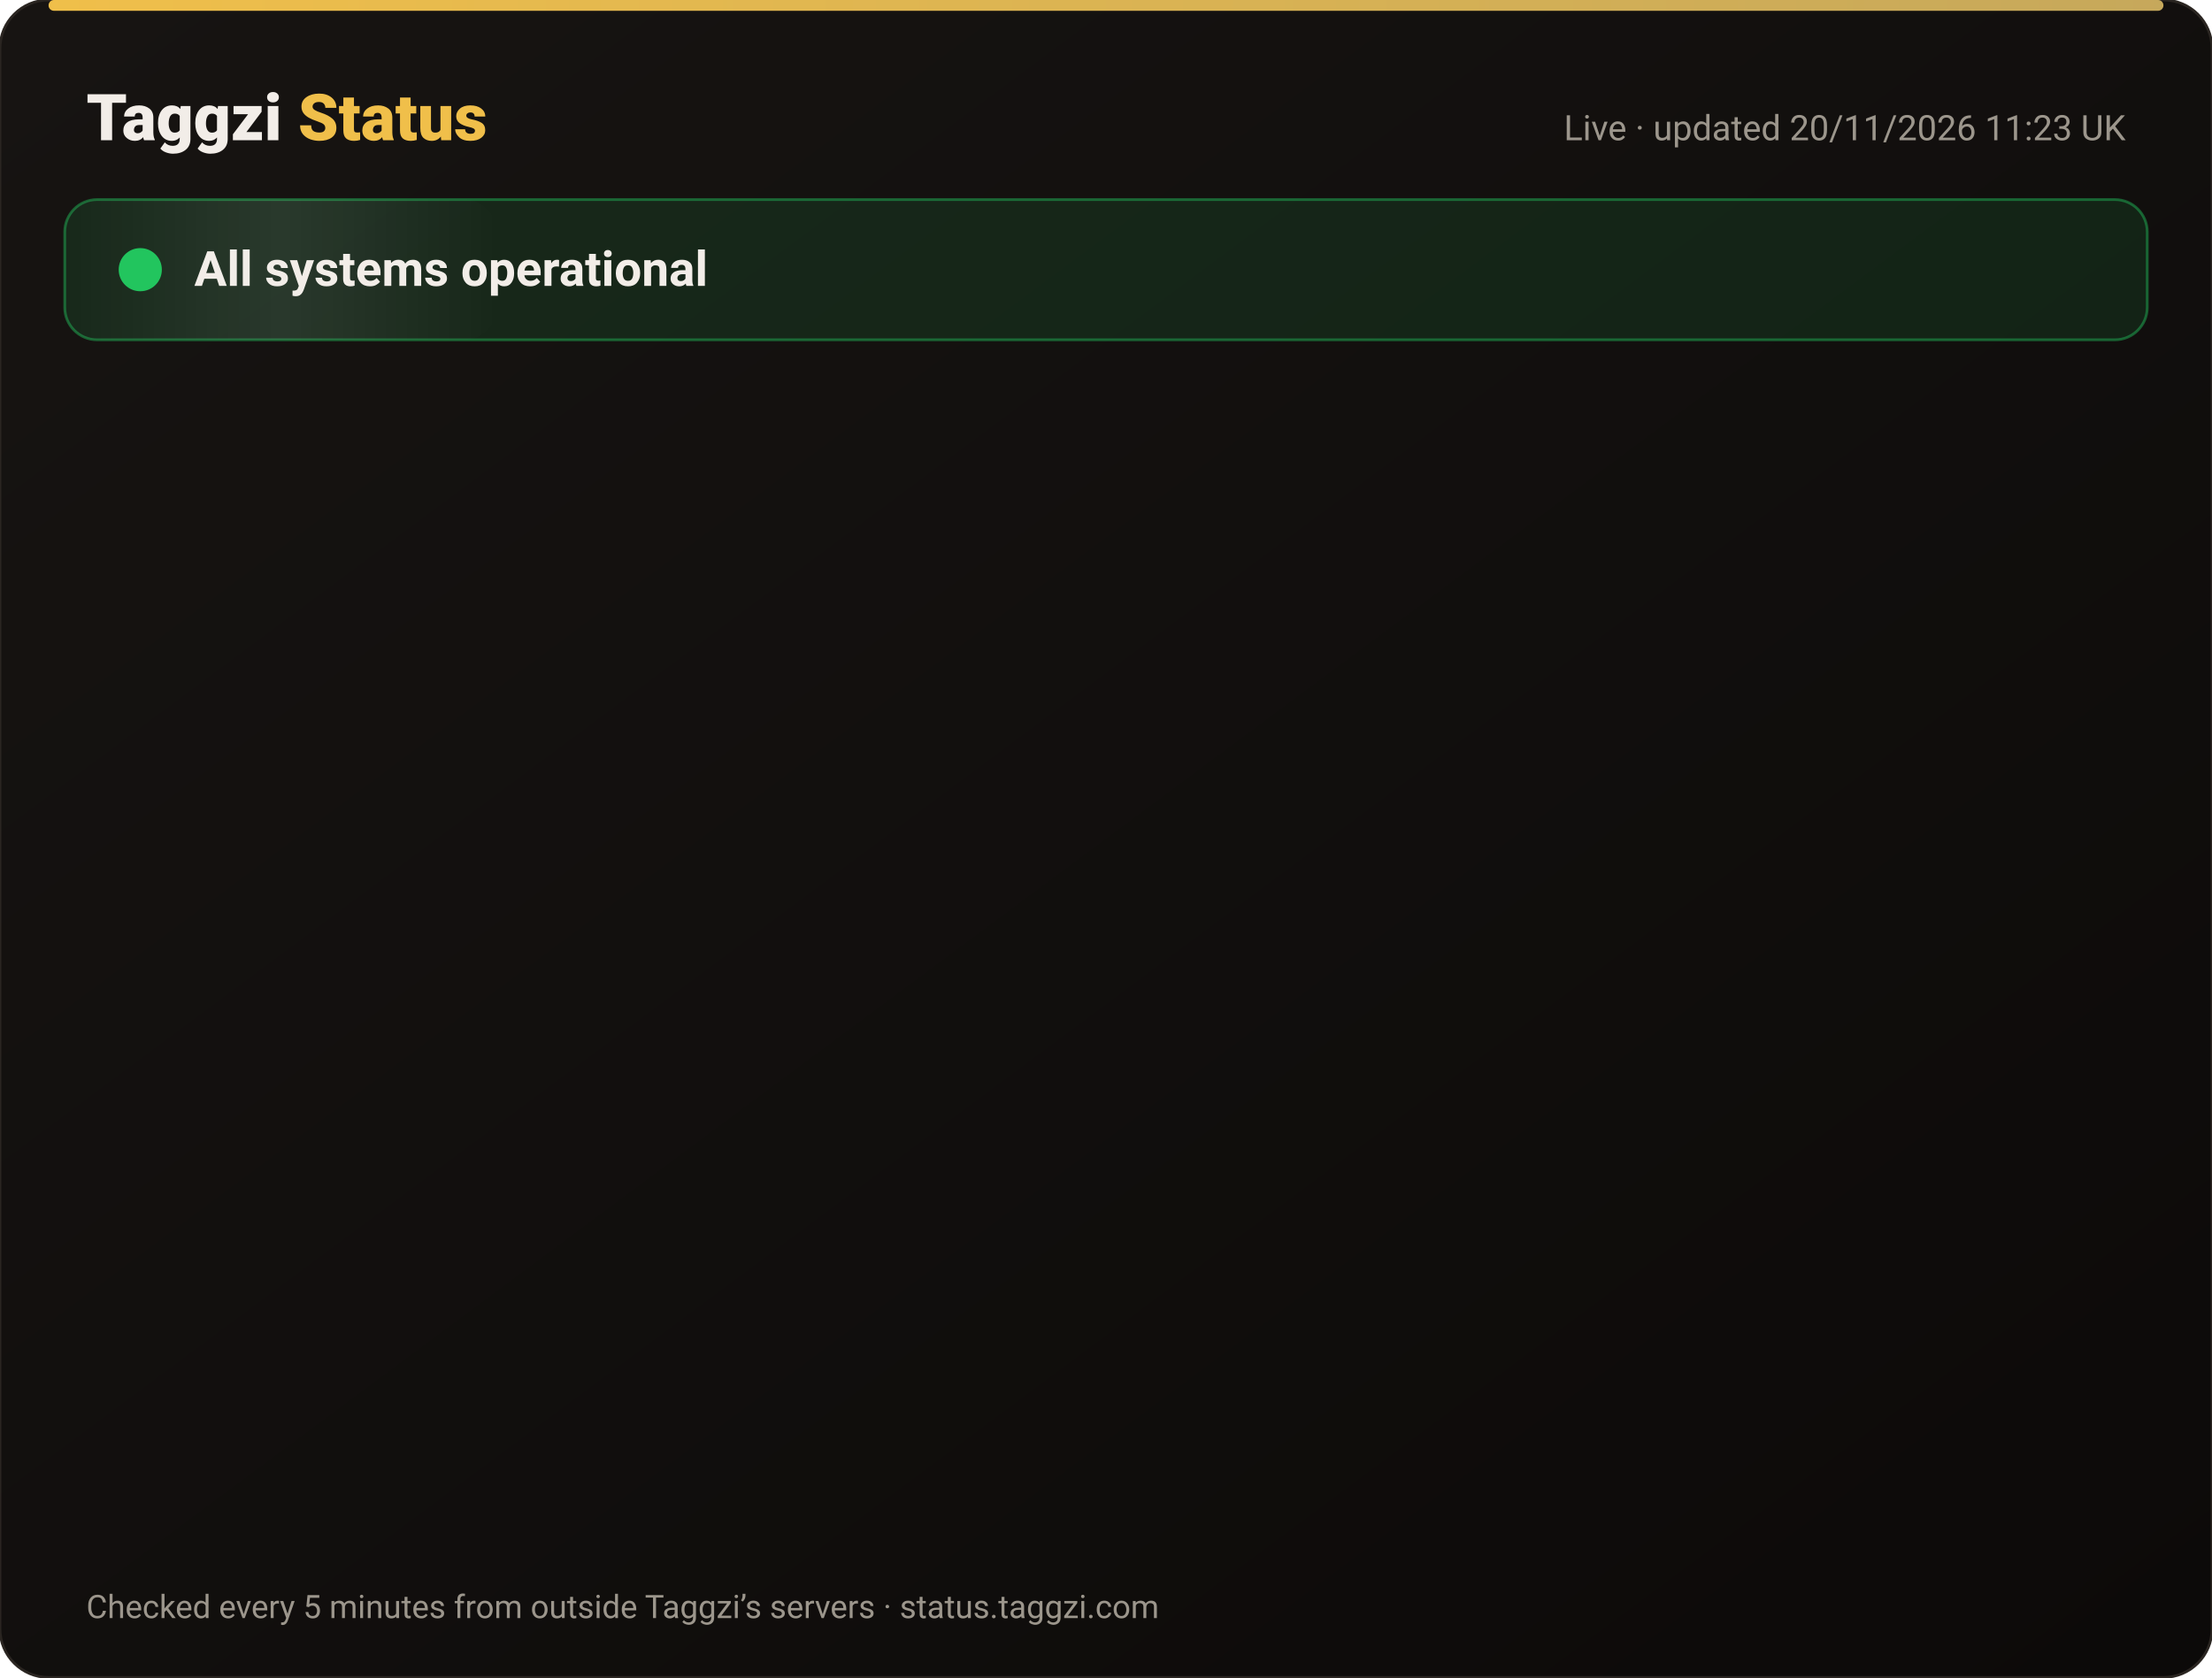
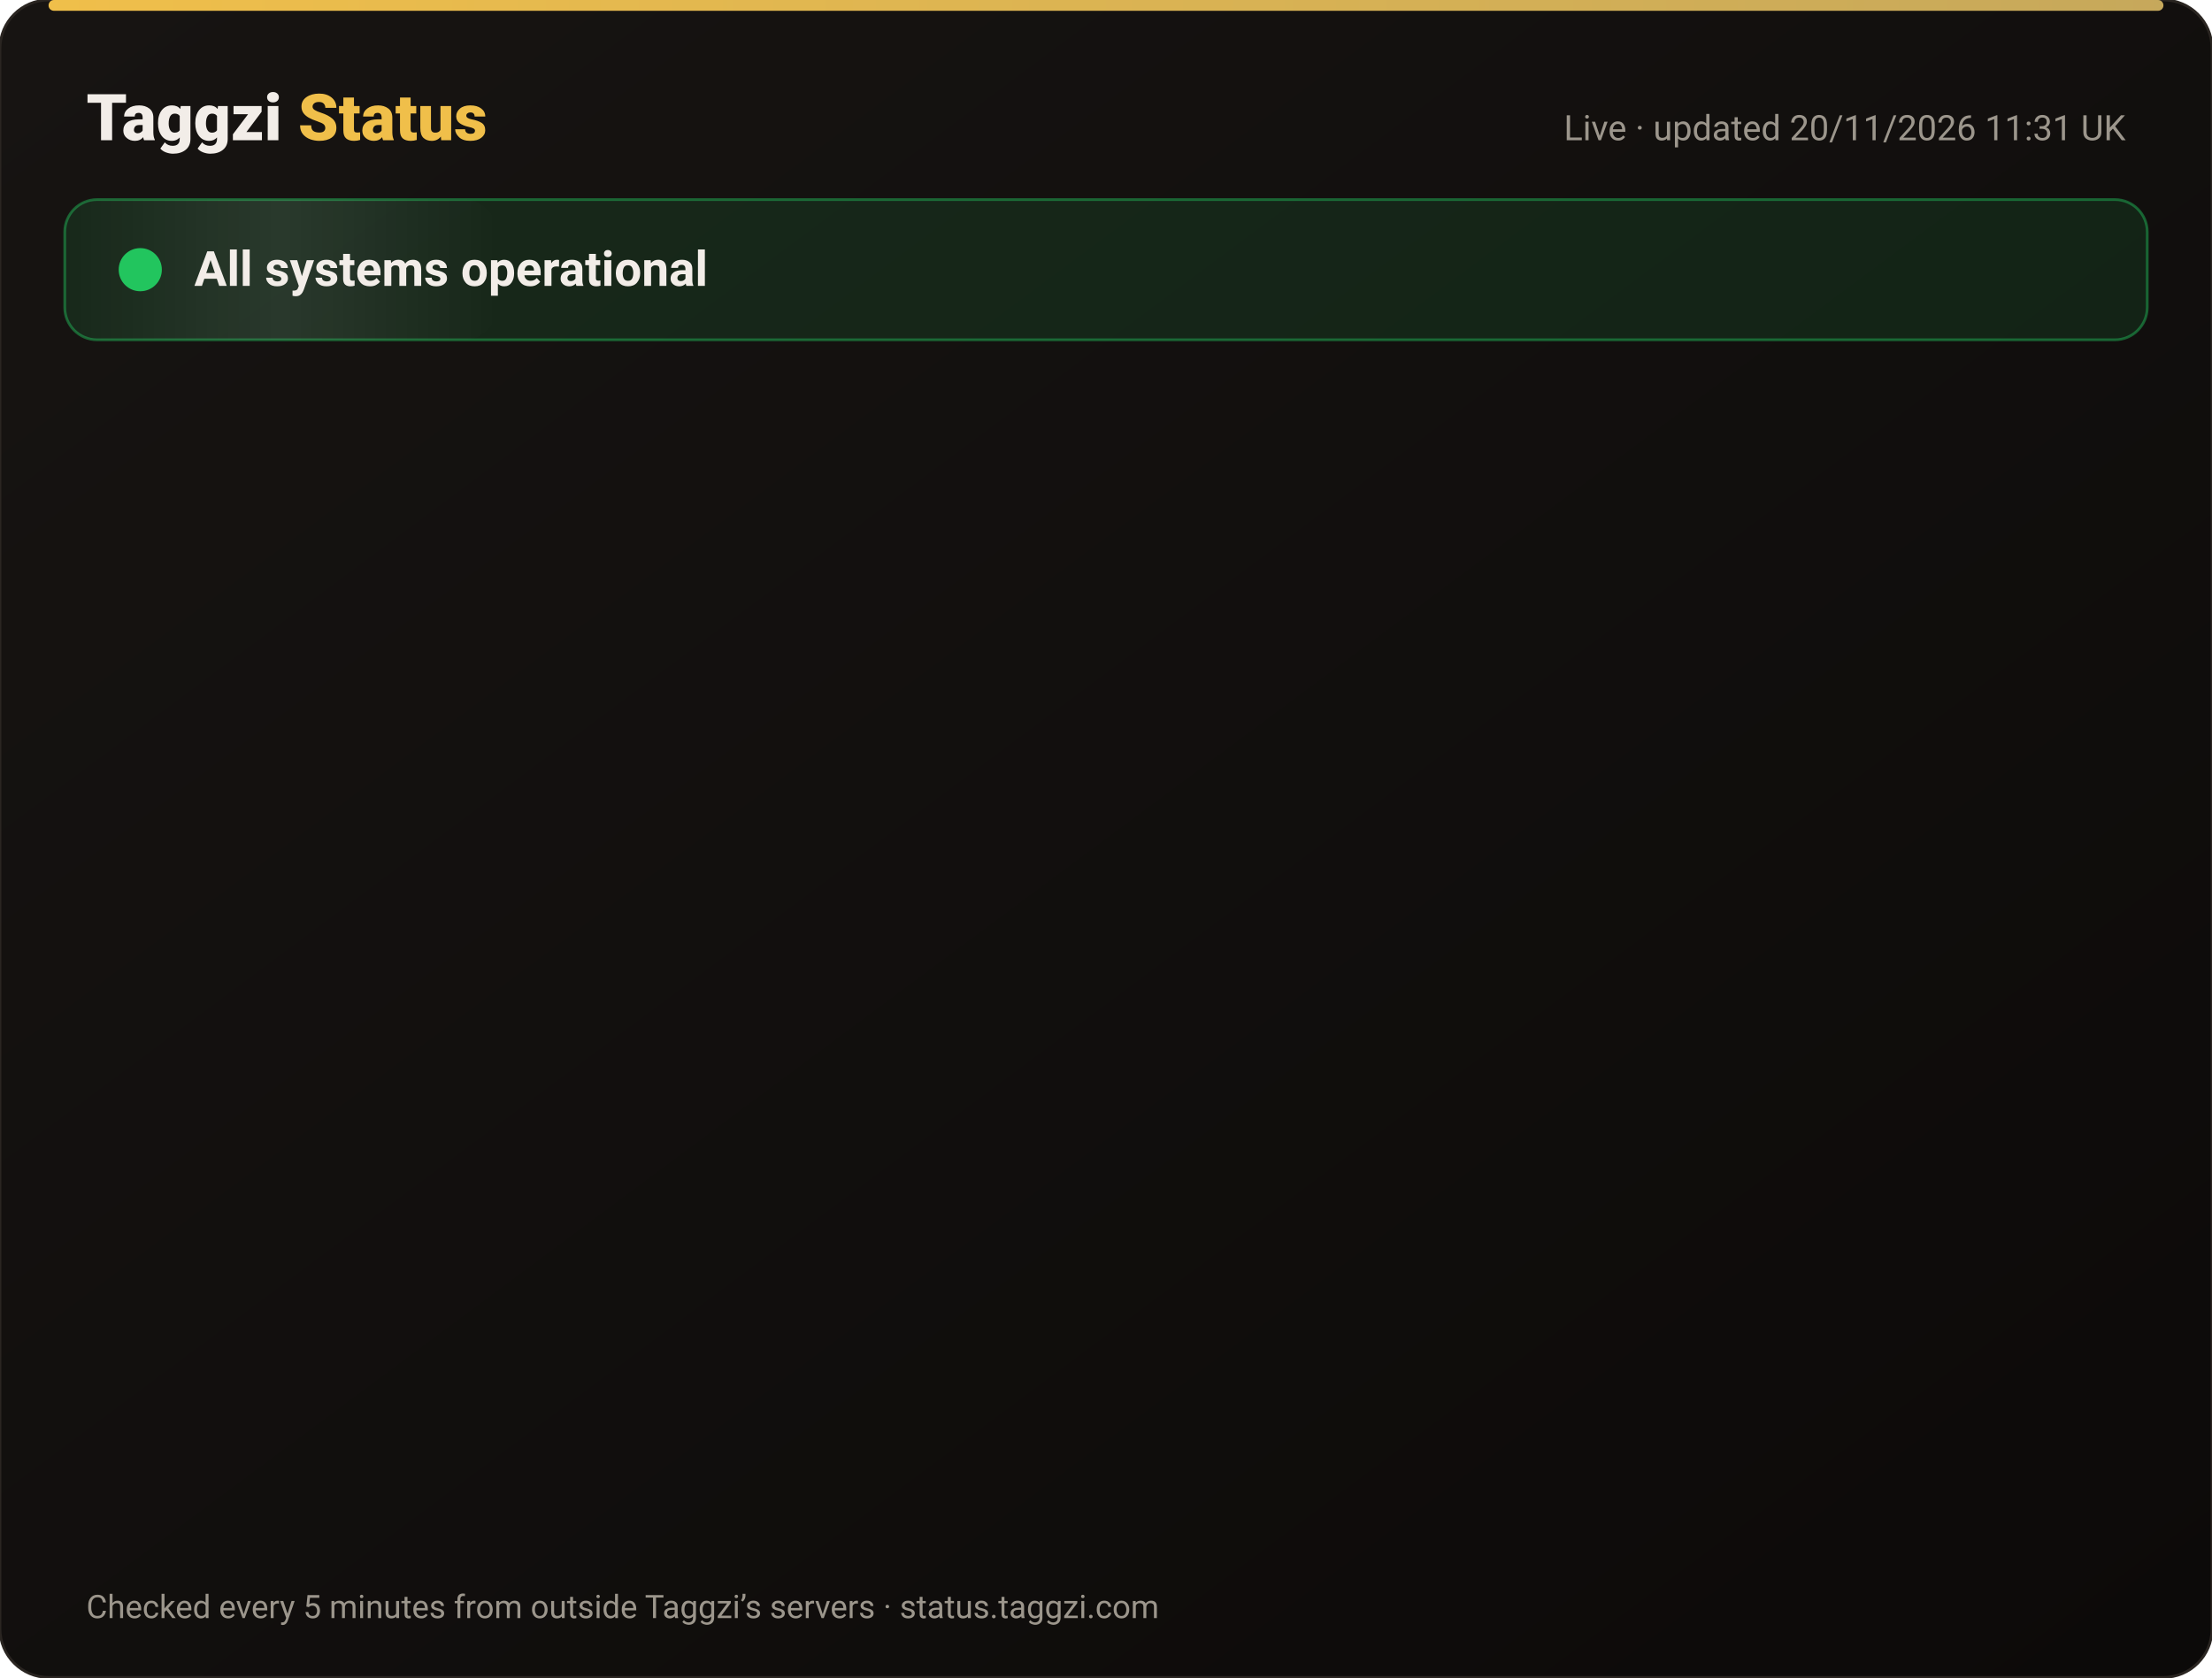
<svg xmlns="http://www.w3.org/2000/svg" width="820" height="622" viewBox="0 0 820 622" font-family="-apple-system,Segoe UI,Roboto,Helvetica,Arial,sans-serif">
  <defs>
    <linearGradient id="bg" x1="0" y1="0" x2="1" y2="1">
      <stop offset="0" stop-color="#171412" />
      <stop offset="1" stop-color="#0C0A09" />
    </linearGradient>
    <linearGradient id="gold" x1="0" x2="1">
      <stop offset="0" stop-color="#F0BF4A" />
      <stop offset="1" stop-color="#c6a85b" />
    </linearGradient>
    <linearGradient id="shine" x1="0" x2="1">
      <stop offset="0" stop-color="#fff" stop-opacity="0" />
      <stop offset=".5" stop-color="#fff" stop-opacity=".08" />
      <stop offset="1" stop-color="#fff" stop-opacity="0" />
    </linearGradient>
  </defs>
  <rect width="820" height="622" rx="18" fill="url(#bg)" stroke="#2a2521" />
  <rect x="18" y="0" width="784" height="4" rx="2" fill="url(#gold)" />
  <text x="32" y="52" font-size="24" font-weight="800" fill="#F2EDE8">Taggzi <tspan fill="#F0BF4A">Status</tspan>
  </text>
-   <text x="788" y="52" font-size="13" fill="#9C968C" text-anchor="end">Live · updated 20/11/2026 11:23 UK</text>
+   <text x="788" y="52" font-size="13" fill="#9C968C" text-anchor="end">Live · updated 20/11/2026 11:31 UK</text>
  <rect x="24" y="74" width="772" height="52" rx="12" fill="#22c55e" fill-opacity=".12" stroke="#22c55e" stroke-opacity=".45" />
  <rect x="24" y="74" width="160" height="52" rx="12" fill="url(#shine)">
    <animate attributeName="x" from="-160" to="820" dur="4s" repeatCount="indefinite" />
  </rect>
  <circle cx="52" cy="100" r="7" fill="#22c55e" />
  <circle cx="52" cy="100" r="7" fill="none" stroke="#22c55e" stroke-width="2">
    <animate attributeName="r" values="7;15;7" dur="2s" repeatCount="indefinite" />
    <animate attributeName="opacity" values=".9;0;.9" dur="2s" repeatCount="indefinite" />
  </circle>
  <text x="72" y="106" font-size="18" font-weight="700" fill="#F2EDE8">All systems operational</text>
  <g opacity="0">
    <animate attributeName="opacity" from="0" to="1" begin="0.00s" dur=".6s" fill="freeze" />
    <line x1="32" y1="188" x2="788" y2="188" stroke="#2a2521" />
    <circle cx="44" cy="166" r="6" fill="#22c55e">
      <animate attributeName="opacity" values="1;.45;1" dur="2.4s" begin="0.00s" repeatCount="indefinite" />
    </circle>
    <text x="62" y="171" font-size="15" font-weight="650" fill="#F2EDE8">Website</text>
    <text x="630" y="171" font-size="13" fill="#9C968C" text-anchor="end">99.97% uptime</text>
    <rect x="648" y="154" width="140" height="24" rx="12" fill="#22c55e" fill-opacity=".14" stroke="#22c55e" stroke-opacity=".5" />
    <text x="718" y="171" font-size="12" font-weight="700" fill="#22c55e" text-anchor="middle">Operational</text>
  </g>
  <g opacity="0">
    <animate attributeName="opacity" from="0" to="1" begin="0.15s" dur=".6s" fill="freeze" />
    <line x1="32" y1="234" x2="788" y2="234" stroke="#2a2521" />
    <circle cx="44" cy="212" r="6" fill="#22c55e">
      <animate attributeName="opacity" values="1;.45;1" dur="2.4s" begin="0.15s" repeatCount="indefinite" />
    </circle>
    <text x="62" y="217" font-size="15" font-weight="650" fill="#F2EDE8">Tag scans</text>
    <text x="630" y="217" font-size="13" fill="#9C968C" text-anchor="end">99.97% uptime</text>
    <rect x="648" y="200" width="140" height="24" rx="12" fill="#22c55e" fill-opacity=".14" stroke="#22c55e" stroke-opacity=".5" />
    <text x="718" y="217" font-size="12" font-weight="700" fill="#22c55e" text-anchor="middle">Operational</text>
  </g>
  <g opacity="0">
    <animate attributeName="opacity" from="0" to="1" begin="0.30s" dur=".6s" fill="freeze" />
    <line x1="32" y1="280" x2="788" y2="280" stroke="#2a2521" />
    <circle cx="44" cy="258" r="6" fill="#22c55e">
      <animate attributeName="opacity" values="1;.45;1" dur="2.4s" begin="0.30s" repeatCount="indefinite" />
    </circle>
    <text x="62" y="263" font-size="15" font-weight="650" fill="#F2EDE8">Manual tag lookup</text>
    <text x="630" y="263" font-size="13" fill="#9C968C" text-anchor="end">99.97% uptime</text>
    <rect x="648" y="246" width="140" height="24" rx="12" fill="#22c55e" fill-opacity=".14" stroke="#22c55e" stroke-opacity=".5" />
    <text x="718" y="263" font-size="12" font-weight="700" fill="#22c55e" text-anchor="middle">Operational</text>
  </g>
  <g opacity="0">
    <animate attributeName="opacity" from="0" to="1" begin="0.45s" dur=".6s" fill="freeze" />
    <line x1="32" y1="326" x2="788" y2="326" stroke="#2a2521" />
    <circle cx="44" cy="304" r="6" fill="#22c55e">
      <animate attributeName="opacity" values="1;.45;1" dur="2.4s" begin="0.45s" repeatCount="indefinite" />
    </circle>
    <text x="62" y="309" font-size="15" font-weight="650" fill="#F2EDE8">App &amp; login</text>
    <text x="630" y="309" font-size="13" fill="#9C968C" text-anchor="end">99.97% uptime</text>
    <rect x="648" y="292" width="140" height="24" rx="12" fill="#22c55e" fill-opacity=".14" stroke="#22c55e" stroke-opacity=".5" />
    <text x="718" y="309" font-size="12" font-weight="700" fill="#22c55e" text-anchor="middle">Operational</text>
  </g>
  <g opacity="0">
    <animate attributeName="opacity" from="0" to="1" begin="0.60s" dur=".6s" fill="freeze" />
    <line x1="32" y1="372" x2="788" y2="372" stroke="#2a2521" />
    <circle cx="44" cy="350" r="6" fill="#22c55e">
      <animate attributeName="opacity" values="1;.45;1" dur="2.4s" begin="0.60s" repeatCount="indefinite" />
    </circle>
    <text x="62" y="355" font-size="15" font-weight="650" fill="#F2EDE8">Community alerts</text>
    <text x="630" y="355" font-size="13" fill="#9C968C" text-anchor="end">99.97% uptime</text>
    <rect x="648" y="338" width="140" height="24" rx="12" fill="#22c55e" fill-opacity=".14" stroke="#22c55e" stroke-opacity=".5" />
    <text x="718" y="355" font-size="12" font-weight="700" fill="#22c55e" text-anchor="middle">Operational</text>
  </g>
  <g opacity="0">
    <animate attributeName="opacity" from="0" to="1" begin="0.75s" dur=".6s" fill="freeze" />
    <line x1="32" y1="418" x2="788" y2="418" stroke="#2a2521" />
    <circle cx="44" cy="396" r="6" fill="#22c55e">
      <animate attributeName="opacity" values="1;.45;1" dur="2.4s" begin="0.75s" repeatCount="indefinite" />
    </circle>
    <text x="62" y="401" font-size="15" font-weight="650" fill="#F2EDE8">Private calling</text>
    <text x="630" y="401" font-size="13" fill="#9C968C" text-anchor="end">99.97% uptime</text>
    <rect x="648" y="384" width="140" height="24" rx="12" fill="#22c55e" fill-opacity=".14" stroke="#22c55e" stroke-opacity=".5" />
    <text x="718" y="401" font-size="12" font-weight="700" fill="#22c55e" text-anchor="middle">Operational</text>
  </g>
  <g opacity="0">
    <animate attributeName="opacity" from="0" to="1" begin="0.90s" dur=".6s" fill="freeze" />
    <line x1="32" y1="464" x2="788" y2="464" stroke="#2a2521" />
    <circle cx="44" cy="442" r="6" fill="#22c55e">
      <animate attributeName="opacity" values="1;.45;1" dur="2.4s" begin="0.90s" repeatCount="indefinite" />
    </circle>
    <text x="62" y="447" font-size="15" font-weight="650" fill="#F2EDE8">Payments</text>
    <text x="630" y="447" font-size="13" fill="#9C968C" text-anchor="end">99.97% uptime</text>
    <rect x="648" y="430" width="140" height="24" rx="12" fill="#22c55e" fill-opacity=".14" stroke="#22c55e" stroke-opacity=".5" />
    <text x="718" y="447" font-size="12" font-weight="700" fill="#22c55e" text-anchor="middle">Operational</text>
  </g>
  <g opacity="0">
    <animate attributeName="opacity" from="0" to="1" begin="1.05s" dur=".6s" fill="freeze" />
    <line x1="32" y1="510" x2="788" y2="510" stroke="#2a2521" />
    <circle cx="44" cy="488" r="6" fill="#22c55e">
      <animate attributeName="opacity" values="1;.45;1" dur="2.4s" begin="1.05s" repeatCount="indefinite" />
    </circle>
    <text x="62" y="493" font-size="15" font-weight="650" fill="#F2EDE8">Email &amp; support</text>
    <text x="630" y="493" font-size="13" fill="#9C968C" text-anchor="end">99.97% uptime</text>
    <rect x="648" y="476" width="140" height="24" rx="12" fill="#22c55e" fill-opacity=".14" stroke="#22c55e" stroke-opacity=".5" />
    <text x="718" y="493" font-size="12" font-weight="700" fill="#22c55e" text-anchor="middle">Operational</text>
  </g>
  <g opacity="0">
    <animate attributeName="opacity" from="0" to="1" begin="1.20s" dur=".6s" fill="freeze" />
    <line x1="32" y1="556" x2="788" y2="556" stroke="#2a2521" />
    <circle cx="44" cy="534" r="6" fill="#22c55e">
      <animate attributeName="opacity" values="1;.45;1" dur="2.4s" begin="1.20s" repeatCount="indefinite" />
    </circle>
    <text x="62" y="539" font-size="15" font-weight="650" fill="#F2EDE8">Secure connection (SSL)</text>
    <text x="630" y="539" font-size="13" fill="#9C968C" text-anchor="end">100.00% uptime</text>
    <rect x="648" y="522" width="140" height="24" rx="12" fill="#22c55e" fill-opacity=".14" stroke="#22c55e" stroke-opacity=".5" />
    <text x="718" y="539" font-size="12" font-weight="700" fill="#22c55e" text-anchor="middle">Operational</text>
  </g>
  <text x="32" y="600" font-size="12" fill="#9C968C">Checked every 5 minutes from outside Taggzi’s servers · status.taggzi.com</text>
</svg>
